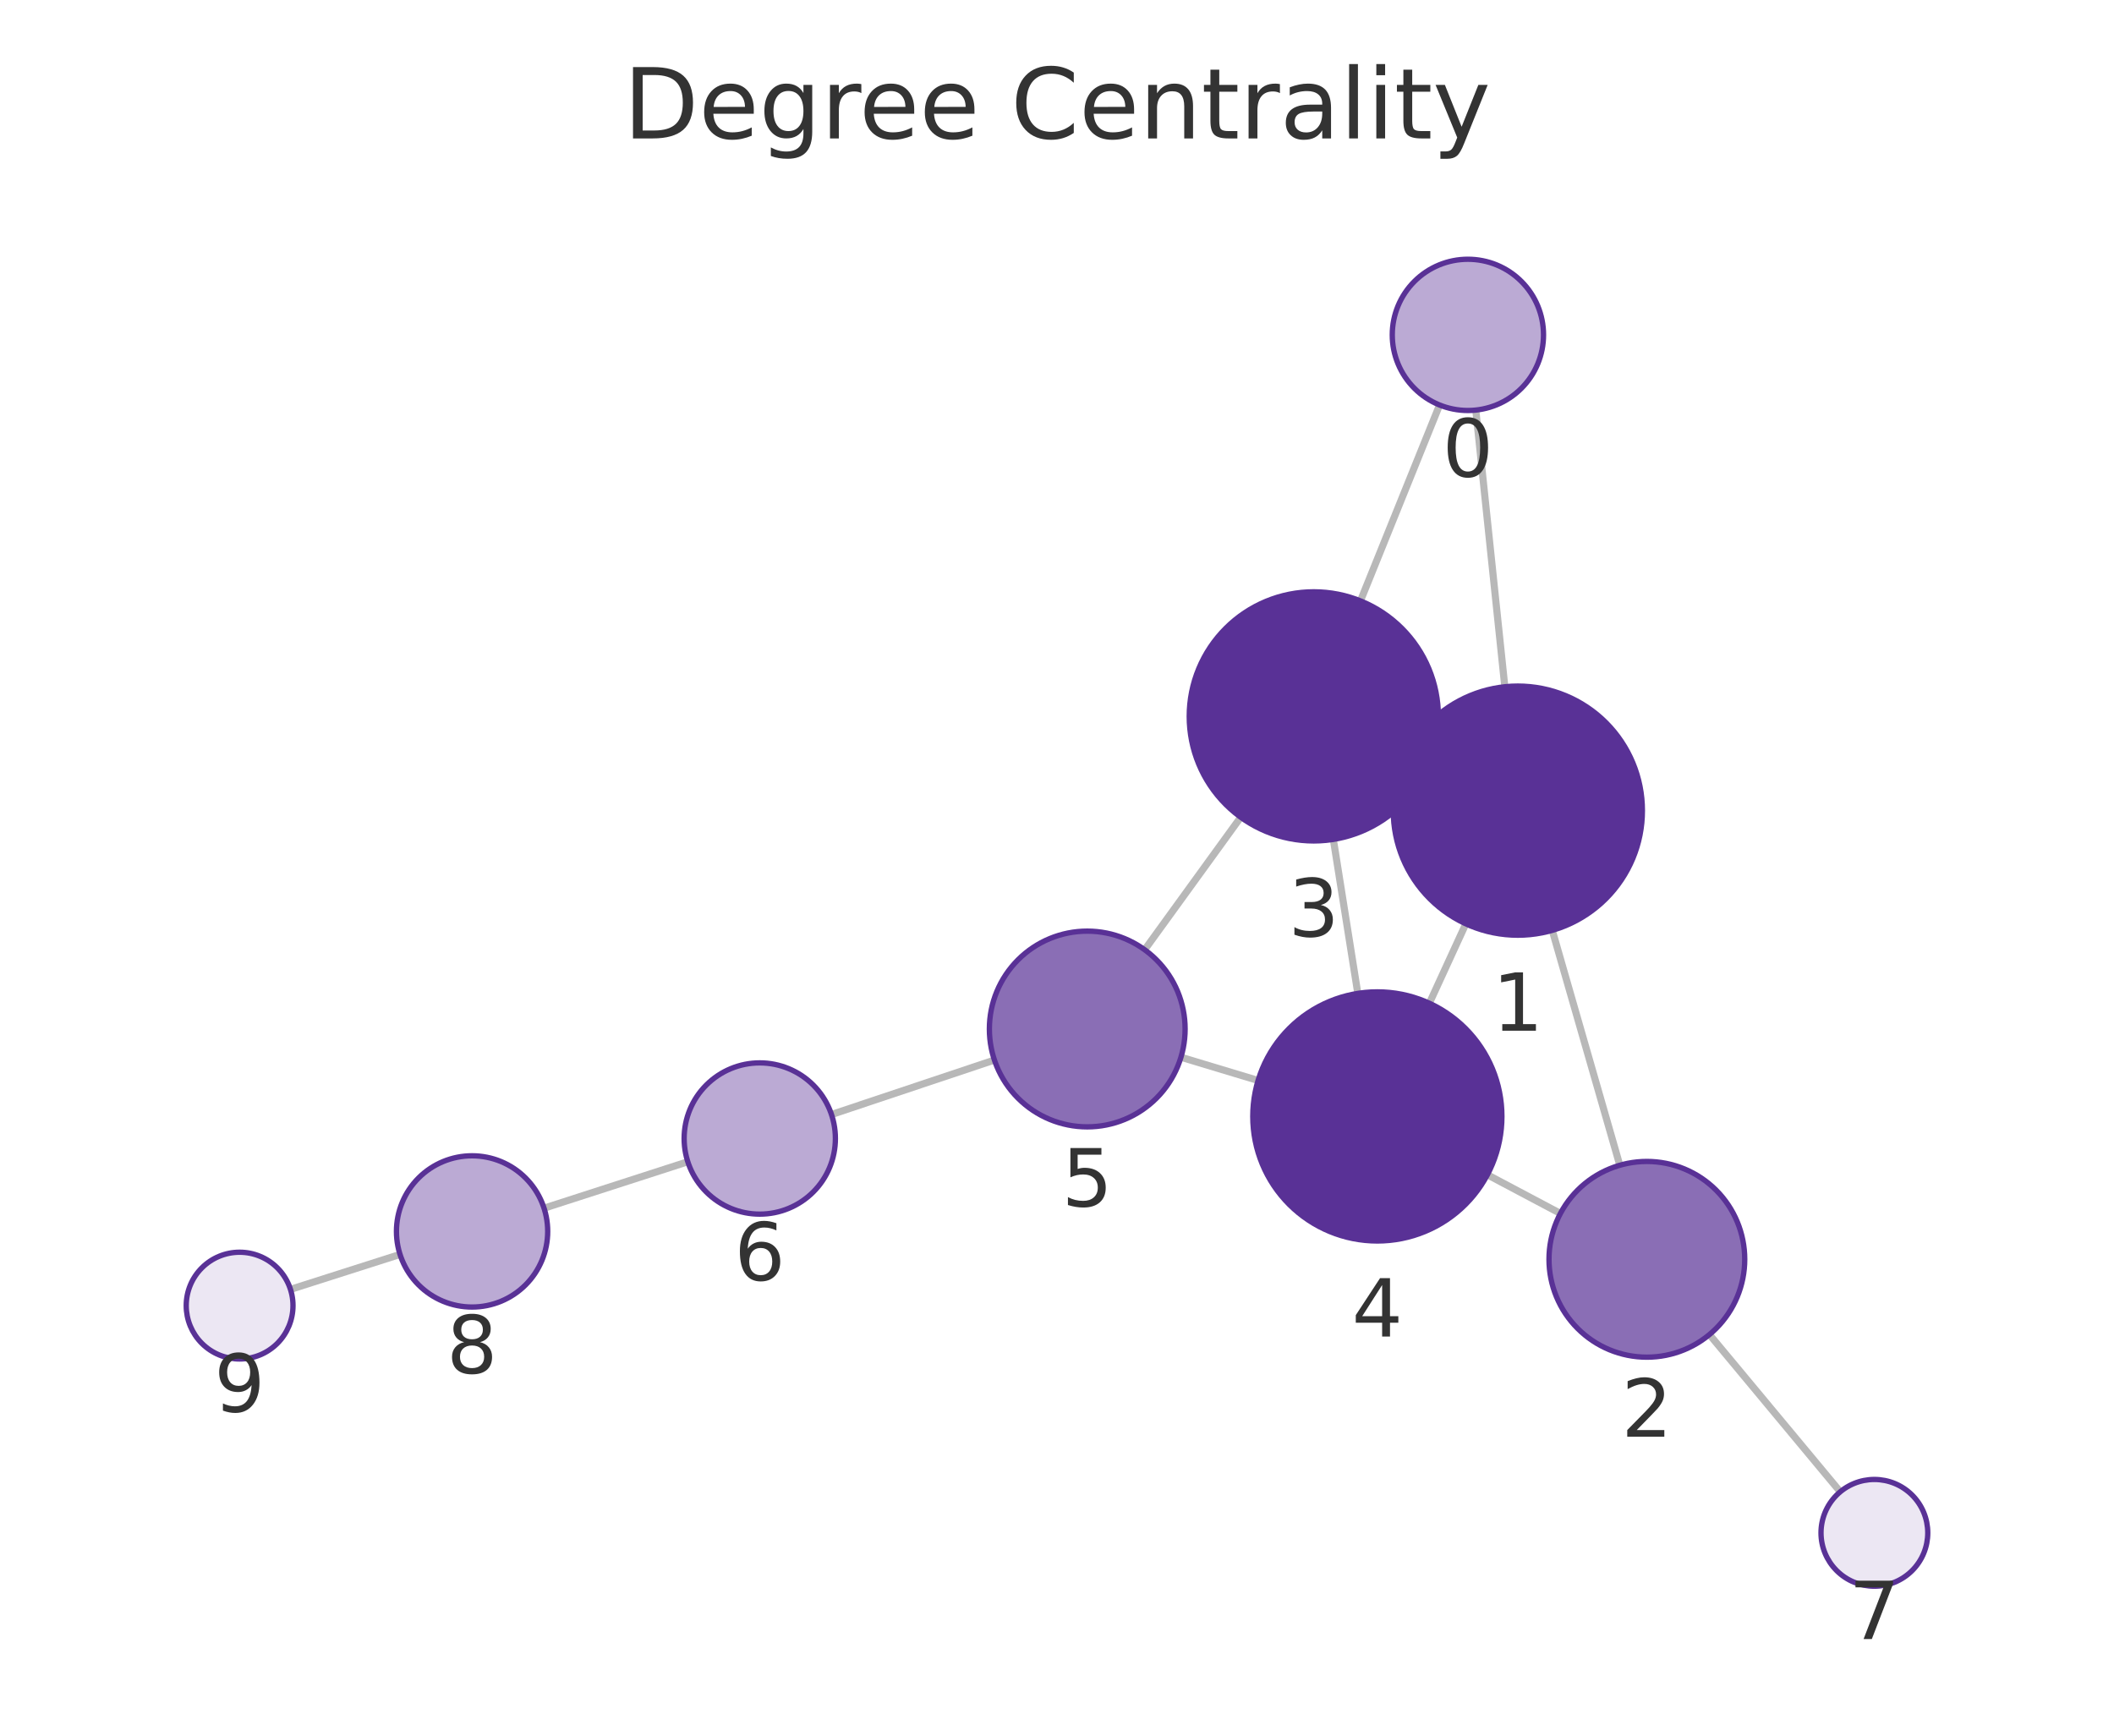
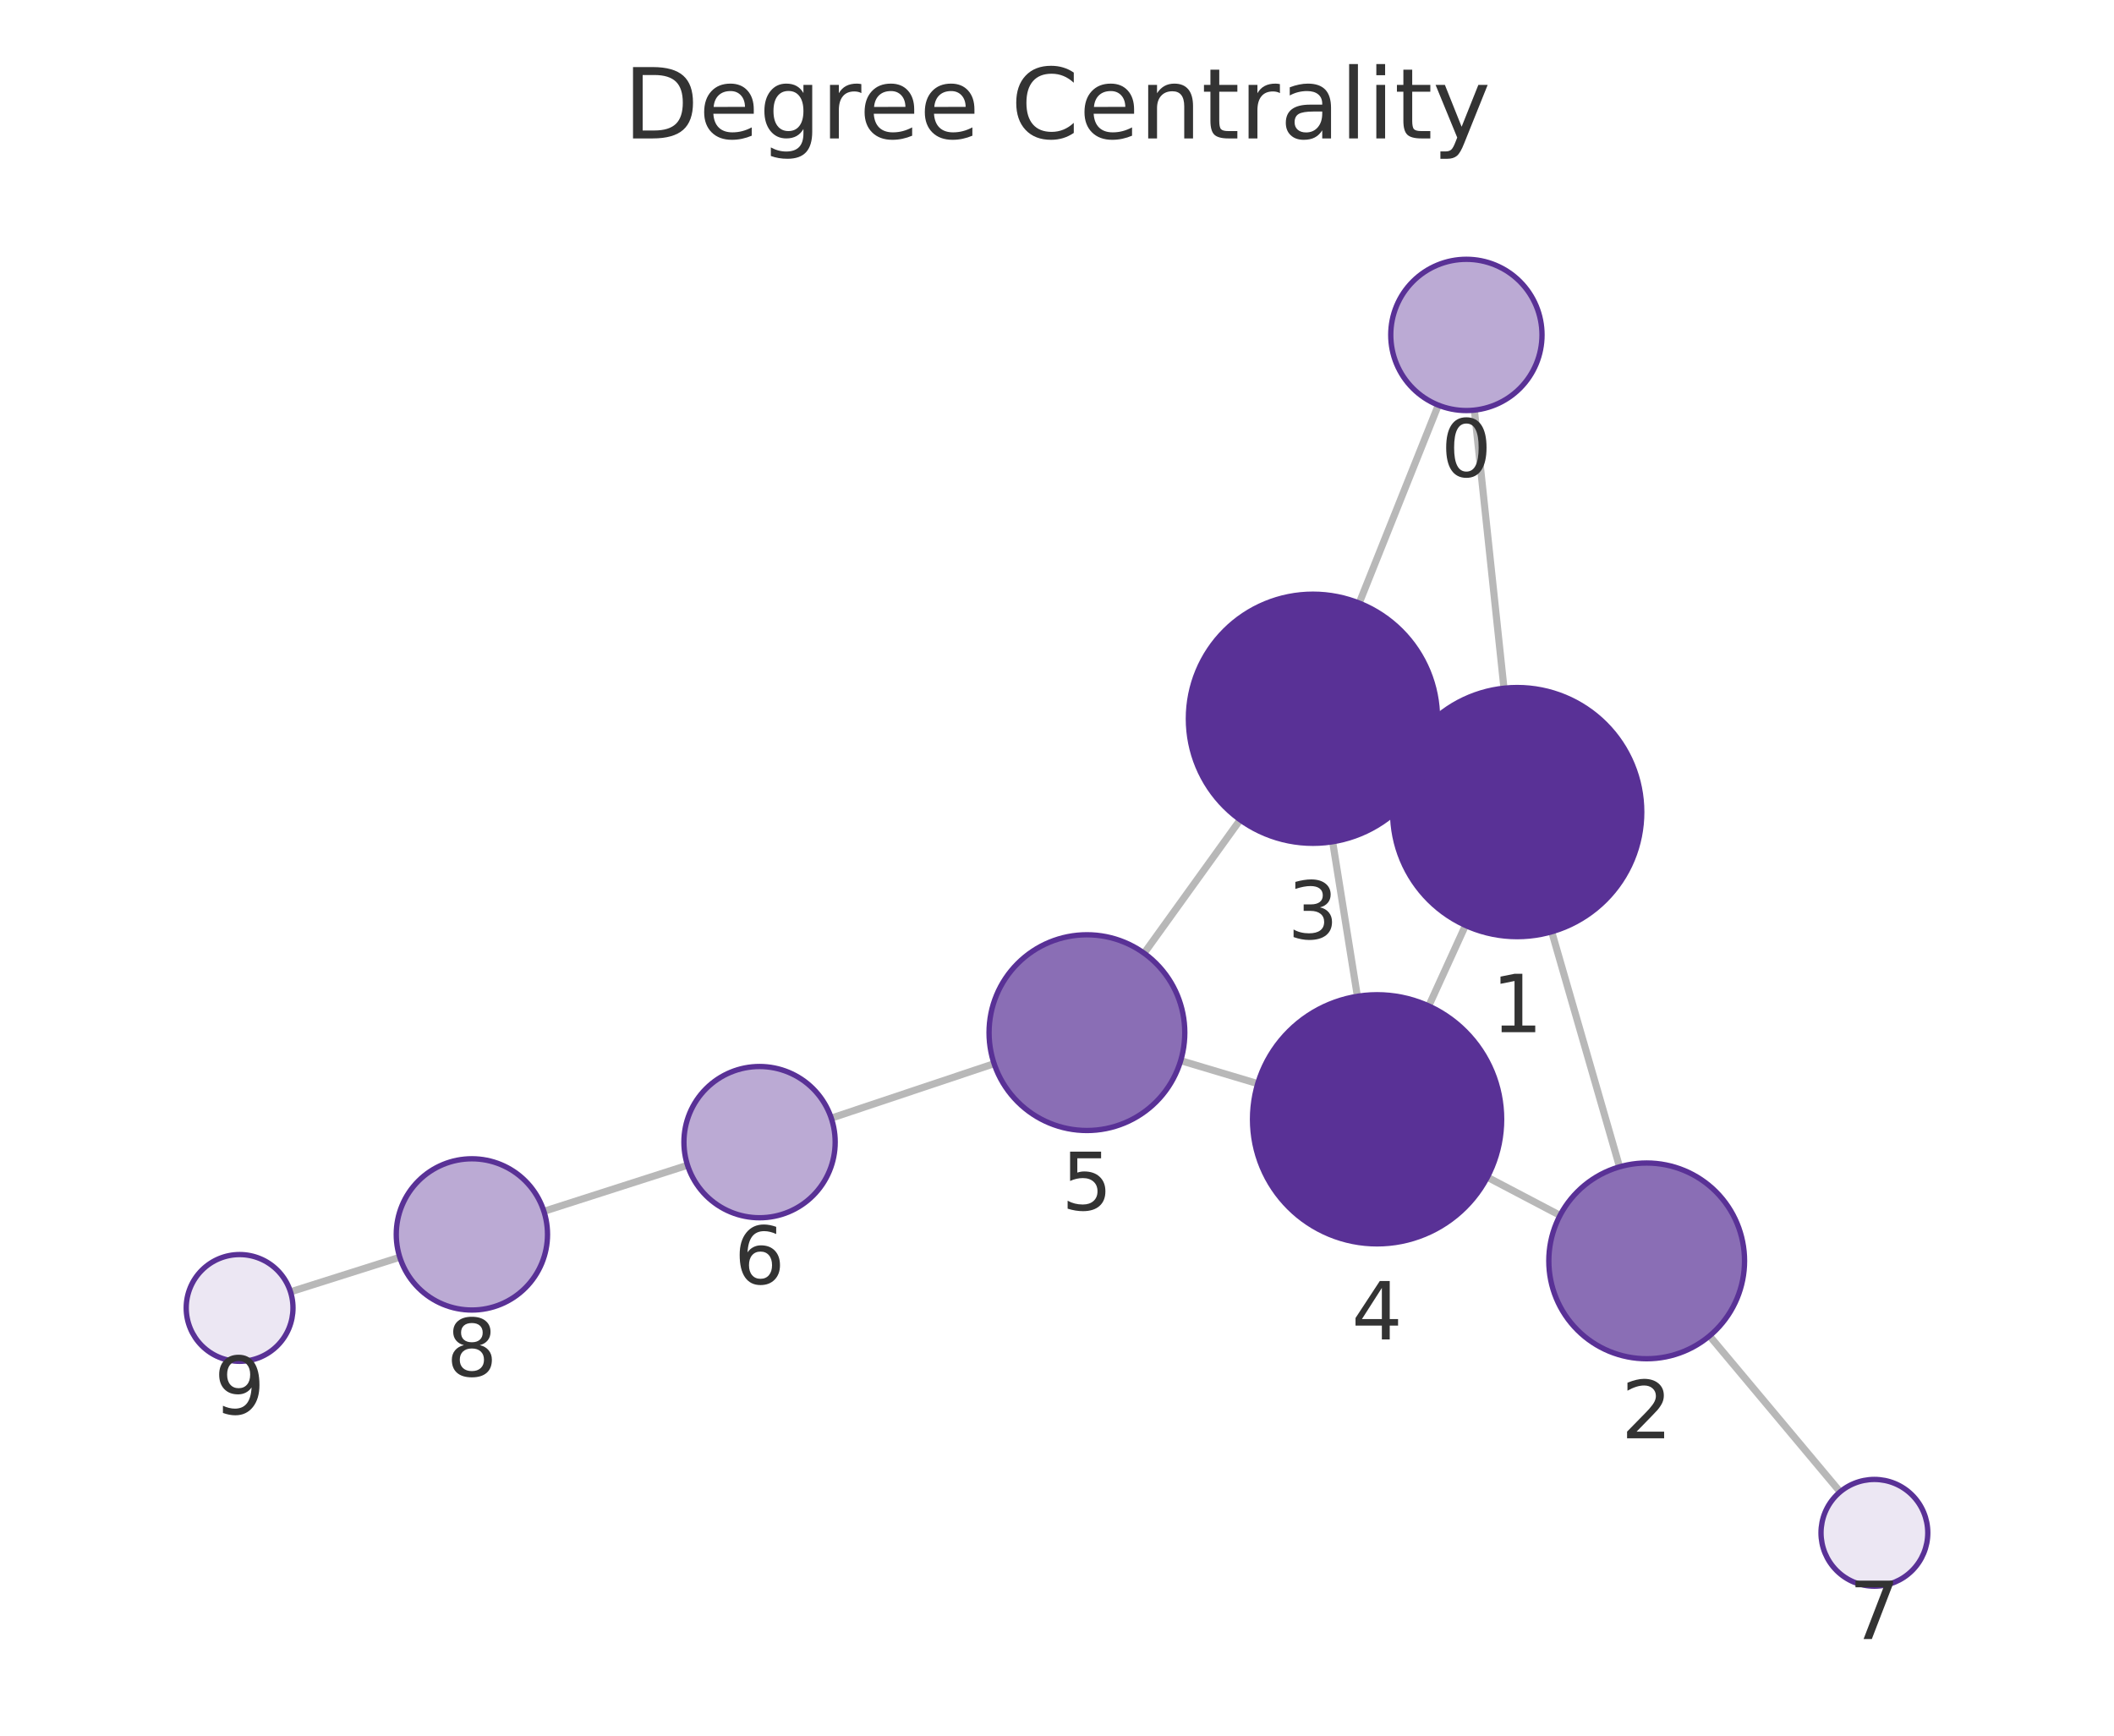
<svg xmlns="http://www.w3.org/2000/svg" xmlns:xlink="http://www.w3.org/1999/xlink" width="237.6pt" height="195.078pt" viewBox="0 0 237.6 195.078" version="1.1">
  <defs>
    <style type="text/css">*{stroke-linejoin: round; stroke-linecap: butt}</style>
  </defs>
  <g id="figure_1">
    <g id="patch_1">
      <path d="M 0 195.078  L 237.6 195.078  L 237.6 0  L 0 0  L 0 195.078  z " style="fill: none" />
    </g>
    <g id="axes_1">
      <g id="patch_2">
        <path d="M 7.2 187.878  L 230.4 187.878  L 230.4 21.558  L 7.2 21.558  L 7.2 187.878  z " style="fill: none" />
      </g>
      <g id="EdgeCollection_1">
-         <path d="M 165.87 46.091  L 169.133 77.188  " clip-path="url(#p4b46d73950)" style="fill: #b8b8b8; stroke: #b8b8b8; stroke-width: 0.8" />
-         <path d="M 161.799 45.519  L 152.906 67.536  " clip-path="url(#p4b46d73950)" style="fill: #b8b8b8; stroke: #b8b8b8; stroke-width: 0.8" />
-         <path d="M 174.464 104.567  L 182.057 130.969  " clip-path="url(#p4b46d73950)" style="fill: #b8b8b8; stroke: #b8b8b8; stroke-width: 0.8" />
-         <path d="M 157.885 85.24  L 160.372 86.389  " clip-path="url(#p4b46d73950)" style="fill: #b8b8b8; stroke: #b8b8b8; stroke-width: 0.8" />
-         <path d="M 164.75 103.834  L 160.65 112.758  " clip-path="url(#p4b46d73950)" style="fill: #b8b8b8; stroke: #b8b8b8; stroke-width: 0.8" />
-         <path d="M 175.379 136.387  L 167.174 132.038  " clip-path="url(#p4b46d73950)" style="fill: #b8b8b8; stroke: #b8b8b8; stroke-width: 0.8" />
-         <path d="M 192.131 149.997  L 206.832 167.67  " clip-path="url(#p4b46d73950)" style="fill: #b8b8b8; stroke: #b8b8b8; stroke-width: 0.8" />
-         <path d="M 149.859 94.344  L 152.609 111.653  " clip-path="url(#p4b46d73950)" style="fill: #b8b8b8; stroke: #b8b8b8; stroke-width: 0.8" />
-         <path d="M 139.447 91.853  L 128.654 106.747  " clip-path="url(#p4b46d73950)" style="fill: #b8b8b8; stroke: #b8b8b8; stroke-width: 0.8" />
-         <path d="M 141.401 121.44  L 132.731 118.828  " clip-path="url(#p4b46d73950)" style="fill: #b8b8b8; stroke: #b8b8b8; stroke-width: 0.8" />
-         <path d="M 111.766 119.143  L 93.454 125.266  " clip-path="url(#p4b46d73950)" style="fill: #b8b8b8; stroke: #b8b8b8; stroke-width: 0.8" />
-         <path d="M 77.305 130.574  L 61.146 135.793  " clip-path="url(#p4b46d73950)" style="fill: #b8b8b8; stroke: #b8b8b8; stroke-width: 0.8" />
-         <path d="M 44.96 140.99  L 32.646 144.92  " clip-path="url(#p4b46d73950)" style="fill: #b8b8b8; stroke: #b8b8b8; stroke-width: 0.8" />
+         <path d="M 165.711 46.095  L 169.038 77.353  " clip-path="url(#p2f249afa16)" style="fill: #b8b8b8; stroke: #b8b8b8; stroke-width: 0.8" />
+         <path d="M 161.657 45.536  L 152.764 67.783  " clip-path="url(#p2f249afa16)" style="fill: #b8b8b8; stroke: #b8b8b8; stroke-width: 0.8" />
+         <path d="M 174.402 104.725  L 182.027 131.147  " clip-path="url(#p2f249afa16)" style="fill: #b8b8b8; stroke: #b8b8b8; stroke-width: 0.8" />
+         <path d="M 157.787 85.454  L 160.3 86.603  " clip-path="url(#p2f249afa16)" style="fill: #b8b8b8; stroke: #b8b8b8; stroke-width: 0.8" />
+         <path d="M 164.711 104.013  L 160.583 113.065  " clip-path="url(#p2f249afa16)" style="fill: #b8b8b8; stroke: #b8b8b8; stroke-width: 0.8" />
+         <path d="M 175.338 136.602  L 167.17 132.312  " clip-path="url(#p2f249afa16)" style="fill: #b8b8b8; stroke: #b8b8b8; stroke-width: 0.8" />
+         <path d="M 192.139 150.15  L 206.818 167.679  " clip-path="url(#p2f249afa16)" style="fill: #b8b8b8; stroke: #b8b8b8; stroke-width: 0.8" />
+         <path d="M 149.78 94.607  L 152.562 111.979  " clip-path="url(#p2f249afa16)" style="fill: #b8b8b8; stroke: #b8b8b8; stroke-width: 0.8" />
+         <path d="M 139.386 92.144  L 128.591 107.136  " clip-path="url(#p2f249afa16)" style="fill: #b8b8b8; stroke: #b8b8b8; stroke-width: 0.8" />
+         <path d="M 141.36 121.797  L 132.703 119.211  " clip-path="url(#p2f249afa16)" style="fill: #b8b8b8; stroke: #b8b8b8; stroke-width: 0.8" />
+         <path d="M 111.731 119.552  L 93.43 125.673  " clip-path="url(#p2f249afa16)" style="fill: #b8b8b8; stroke: #b8b8b8; stroke-width: 0.8" />
+         <path d="M 77.275 130.965  L 61.131 136.145  " clip-path="url(#p2f249afa16)" style="fill: #b8b8b8; stroke: #b8b8b8; stroke-width: 0.8" />
+         <path d="M 44.933 141.306  L 32.651 145.195  " clip-path="url(#p2f249afa16)" style="fill: #b8b8b8; stroke: #b8b8b8; stroke-width: 0.8" />
      </g>
      <g id="VertexCollection_1">
-         <path d="M 164.982 46.138  C 167.237 46.138 169.399 45.242 170.993 43.648  C 172.587 42.054 173.482 39.892 173.482 37.638  C 173.482 35.384 172.587 33.221 170.993 31.627  C 169.399 30.033 167.237 29.138 164.982 29.138  C 162.728 29.138 160.566 30.033 158.972 31.627  C 157.378 33.221 156.482 35.384 156.482 37.638  C 156.482 39.892 157.378 42.054 158.972 43.648  C 160.566 45.242 162.728 46.138 164.982 46.138  z " clip-path="url(#p4b46d73950)" style="fill: #bbaad4; stroke: #593196; stroke-width: 0.6" />
-         <path d="M 170.594 105.112  C 174.307 105.112 177.869 103.637 180.494 101.011  C 183.119 98.386 184.594 94.825 184.594 91.112  C 184.594 87.399 183.119 83.838 180.494 81.212  C 177.869 78.587 174.307 77.112 170.594 77.112  C 166.882 77.112 163.32 78.587 160.695 81.212  C 158.07 83.838 156.594 87.399 156.594 91.112  C 156.594 94.825 158.07 98.386 160.695 101.011  C 163.32 103.637 166.882 105.112 170.594 105.112  z " clip-path="url(#p4b46d73950)" style="fill: #593196; stroke: #593196; stroke-width: 0.6" />
-         <path d="M 185.097 152.54  C 188.014 152.54 190.812 151.381 192.875 149.318  C 194.938 147.255 196.097 144.457 196.097 141.54  C 196.097 138.623 194.938 135.825 192.875 133.762  C 190.812 131.699 188.014 130.54 185.097 130.54  C 182.18 130.54 179.382 131.699 177.319 133.762  C 175.256 135.825 174.097 138.623 174.097 141.54  C 174.097 144.457 175.256 147.255 177.319 149.318  C 179.382 151.381 182.18 152.54 185.097 152.54  z " clip-path="url(#p4b46d73950)" style="fill: #8a6eb5; stroke: #593196; stroke-width: 0.6" />
-         <path d="M 147.663 94.517  C 151.376 94.517 154.937 93.042 157.562 90.416  C 160.188 87.791 161.663 84.23 161.663 80.517  C 161.663 76.804 160.188 73.243 157.562 70.617  C 154.937 67.992 151.376 66.517 147.663 66.517  C 143.95 66.517 140.389 67.992 137.763 70.617  C 135.138 73.243 133.663 76.804 133.663 80.517  C 133.663 84.23 135.138 87.791 137.763 90.416  C 140.389 93.042 143.95 94.517 147.663 94.517  z " clip-path="url(#p4b46d73950)" style="fill: #593196; stroke: #593196; stroke-width: 0.6" />
-         <path d="M 154.805 139.48  C 158.518 139.48 162.079 138.004 164.705 135.379  C 167.33 132.754 168.805 129.192 168.805 125.48  C 168.805 121.767 167.33 118.206 164.705 115.58  C 162.079 112.955 158.518 111.48 154.805 111.48  C 151.092 111.48 147.531 112.955 144.906 115.58  C 142.28 118.206 140.805 121.767 140.805 125.48  C 140.805 129.192 142.28 132.754 144.906 135.379  C 147.531 138.004 151.092 139.48 154.805 139.48  z " clip-path="url(#p4b46d73950)" style="fill: #593196; stroke: #593196; stroke-width: 0.6" />
-         <path d="M 122.199 126.654  C 125.116 126.654 127.914 125.495 129.977 123.432  C 132.04 121.37 133.199 118.571 133.199 115.654  C 133.199 112.737 132.04 109.939 129.977 107.876  C 127.914 105.813 125.116 104.654 122.199 104.654  C 119.281 104.654 116.483 105.813 114.42 107.876  C 112.358 109.939 111.199 112.737 111.199 115.654  C 111.199 118.571 112.358 121.37 114.42 123.432  C 116.483 125.495 119.281 126.654 122.199 126.654  z " clip-path="url(#p4b46d73950)" style="fill: #8a6eb5; stroke: #593196; stroke-width: 0.6" />
-         <path d="M 85.393 136.462  C 87.647 136.462 89.81 135.566 91.404 133.972  C 92.998 132.378 93.893 130.216 93.893 127.962  C 93.893 125.708 92.998 123.545 91.404 121.952  C 89.81 120.358 87.647 119.462 85.393 119.462  C 83.139 119.462 80.977 120.358 79.383 121.952  C 77.789 123.545 76.893 125.708 76.893 127.962  C 76.893 130.216 77.789 132.378 79.383 133.972  C 80.977 135.566 83.139 136.462 85.393 136.462  z " clip-path="url(#p4b46d73950)" style="fill: #bbaad4; stroke: #593196; stroke-width: 0.6" />
-         <path d="M 210.669 178.283  C 212.261 178.283 213.787 177.651 214.912 176.526  C 216.037 175.401 216.669 173.874 216.669 172.283  C 216.669 170.692 216.037 169.166 214.912 168.04  C 213.787 166.915 212.261 166.283 210.669 166.283  C 209.078 166.283 207.552 166.915 206.427 168.04  C 205.302 169.166 204.669 170.692 204.669 172.283  C 204.669 173.874 205.302 175.401 206.427 176.526  C 207.552 177.651 209.078 178.283 210.669 178.283  z " clip-path="url(#p4b46d73950)" style="fill: #ece7f3; stroke: #593196; stroke-width: 0.6" />
-         <path d="M 53.058 146.905  C 55.312 146.905 57.474 146.01 59.068 144.416  C 60.662 142.822 61.558 140.66 61.558 138.405  C 61.558 136.151 60.662 133.989 59.068 132.395  C 57.474 130.801 55.312 129.905 53.058 129.905  C 50.803 129.905 48.641 130.801 47.047 132.395  C 45.453 133.989 44.558 136.151 44.558 138.405  C 44.558 140.66 45.453 142.822 47.047 144.416  C 48.641 146.01 50.803 146.905 53.058 146.905  z " clip-path="url(#p4b46d73950)" style="fill: #bbaad4; stroke: #593196; stroke-width: 0.6" />
-         <path d="M 26.931 152.744  C 28.522 152.744 30.048 152.112 31.173 150.987  C 32.298 149.862 32.931 148.336 32.931 146.744  C 32.931 145.153 32.298 143.627 31.173 142.502  C 30.048 141.377 28.522 140.744 26.931 140.744  C 25.339 140.744 23.813 141.377 22.688 142.502  C 21.563 143.627 20.931 145.153 20.931 146.744  C 20.931 148.336 21.563 149.862 22.688 150.987  C 23.813 152.112 25.339 152.744 26.931 152.744  z " clip-path="url(#p4b46d73950)" style="fill: #ece7f3; stroke: #593196; stroke-width: 0.6" />
+         <path d="M 164.812 46.143  C 167.066 46.143 169.228 45.247 170.822 43.653  C 172.416 42.059 173.312 39.897 173.312 37.643  C 173.312 35.389 172.416 33.226 170.822 31.632  C 169.228 30.039 167.066 29.143 164.812 29.143  C 162.557 29.143 160.395 30.039 158.801 31.632  C 157.207 33.226 156.312 35.389 156.312 37.643  C 156.312 39.897 157.207 42.059 158.801 43.653  C 160.395 45.247 162.557 46.143 164.812 46.143  z " clip-path="url(#p2f249afa16)" style="fill: #bbaad4; stroke: #593196; stroke-width: 0.6" />
+         <path d="M 170.52 105.274  C 174.233 105.274 177.794 103.799 180.419 101.174  C 183.045 98.549 184.52 94.987 184.52 91.274  C 184.52 87.562 183.045 84 180.419 81.375  C 177.794 78.75 174.233 77.274 170.52 77.274  C 166.807 77.274 163.246 78.75 160.62 81.375  C 157.995 84 156.52 87.562 156.52 91.274  C 156.52 94.987 157.995 98.549 160.62 101.174  C 163.246 103.799 166.807 105.274 170.52 105.274  z " clip-path="url(#p2f249afa16)" style="fill: #593196; stroke: #593196; stroke-width: 0.6" />
+         <path d="M 185.076 152.716  C 187.994 152.716 190.792 151.557 192.855 149.494  C 194.917 147.431 196.076 144.633 196.076 141.716  C 196.076 138.799 194.917 136.001 192.855 133.938  C 190.792 131.875 187.994 130.716 185.076 130.716  C 182.159 130.716 179.361 131.875 177.298 133.938  C 175.235 136.001 174.076 138.799 174.076 141.716  C 174.076 144.633 175.235 147.431 177.298 149.494  C 179.361 151.557 182.159 152.716 185.076 152.716  z " clip-path="url(#p2f249afa16)" style="fill: #8a6eb5; stroke: #593196; stroke-width: 0.6" />
+         <path d="M 147.567 94.783  C 151.28 94.783 154.841 93.308 157.467 90.682  C 160.092 88.057 161.567 84.496 161.567 80.783  C 161.567 77.07 160.092 73.509 157.467 70.883  C 154.841 68.258 151.28 66.783 147.567 66.783  C 143.854 66.783 140.293 68.258 137.668 70.883  C 135.042 73.509 133.567 77.07 133.567 80.783  C 133.567 84.496 135.042 88.057 137.668 90.682  C 140.293 93.308 143.854 94.783 147.567 94.783  z " clip-path="url(#p2f249afa16)" style="fill: #593196; stroke: #593196; stroke-width: 0.6" />
+         <path d="M 154.775 139.803  C 158.488 139.803 162.049 138.328 164.674 135.702  C 167.3 133.077 168.775 129.516 168.775 125.803  C 168.775 122.09 167.3 118.529 164.674 115.903  C 162.049 113.278 158.488 111.803 154.775 111.803  C 151.062 111.803 147.501 113.278 144.875 115.903  C 142.25 118.529 140.775 122.09 140.775 125.803  C 140.775 129.516 142.25 133.077 144.875 135.702  C 147.501 138.328 151.062 139.803 154.775 139.803  z " clip-path="url(#p2f249afa16)" style="fill: #593196; stroke: #593196; stroke-width: 0.6" />
+         <path d="M 122.163 127.063  C 125.08 127.063 127.878 125.904 129.941 123.841  C 132.004 121.778 133.163 118.98 133.163 116.063  C 133.163 113.146 132.004 110.348 129.941 108.285  C 127.878 106.222 125.08 105.063 122.163 105.063  C 119.246 105.063 116.448 106.222 114.385 108.285  C 112.322 110.348 111.163 113.146 111.163 116.063  C 111.163 118.98 112.322 121.778 114.385 123.841  C 116.448 125.904 119.246 127.063 122.163 127.063  z " clip-path="url(#p2f249afa16)" style="fill: #8a6eb5; stroke: #593196; stroke-width: 0.6" />
+         <path d="M 85.369 136.869  C 87.623 136.869 89.786 135.973 91.38 134.379  C 92.973 132.785 93.869 130.623 93.869 128.369  C 93.869 126.115 92.973 123.953 91.38 122.359  C 89.786 120.765 87.623 119.869 85.369 119.869  C 83.115 119.869 80.953 120.765 79.359 122.359  C 77.765 123.953 76.869 126.115 76.869 128.369  C 76.869 130.623 77.765 132.785 79.359 134.379  C 80.953 135.973 83.115 136.869 85.369 136.869  z " clip-path="url(#p2f249afa16)" style="fill: #bbaad4; stroke: #593196; stroke-width: 0.6" />
+         <path d="M 210.67 178.28  C 212.261 178.28 213.787 177.647 214.912 176.522  C 216.037 175.397 216.67 173.871 216.67 172.28  C 216.67 170.688 216.037 169.162 214.912 168.037  C 213.787 166.912 212.261 166.28 210.67 166.28  C 209.078 166.28 207.552 166.912 206.427 168.037  C 205.302 169.162 204.67 170.688 204.67 172.28  C 204.67 173.871 205.302 175.397 206.427 176.522  C 207.552 177.647 209.078 178.28 210.67 178.28  z " clip-path="url(#p2f249afa16)" style="fill: #ece7f3; stroke: #593196; stroke-width: 0.6" />
+         <path d="M 53.037 147.241  C 55.291 147.241 57.453 146.345 59.047 144.751  C 60.641 143.157 61.537 140.995 61.537 138.741  C 61.537 136.487 60.641 134.325 59.047 132.731  C 57.453 131.137 55.291 130.241 53.037 130.241  C 50.783 130.241 48.621 131.137 47.027 132.731  C 45.433 134.325 44.537 136.487 44.537 138.741  C 44.537 140.995 45.433 143.157 47.027 144.751  C 48.621 146.345 50.783 147.241 53.037 147.241  z " clip-path="url(#p2f249afa16)" style="fill: #bbaad4; stroke: #593196; stroke-width: 0.6" />
+         <path d="M 26.93 153.005  C 28.522 153.005 30.048 152.373 31.173 151.248  C 32.298 150.123 32.93 148.597 32.93 147.005  C 32.93 145.414 32.298 143.888 31.173 142.763  C 30.048 141.638 28.522 141.005 26.93 141.005  C 25.339 141.005 23.813 141.638 22.688 142.763  C 21.563 143.888 20.93 145.414 20.93 147.005  C 20.93 148.597 21.563 150.123 22.688 151.248  C 23.813 152.373 25.339 153.005 26.93 153.005  z " clip-path="url(#p2f249afa16)" style="fill: #ece7f3; stroke: #593196; stroke-width: 0.6" />
      </g>
      <g id="text_1">
-         <g clip-path="url(#p4b46d73950)">
-           <g style="fill: #333333" transform="translate(162.1193 53.5757) scale(0.09 -0.09)">
+         <g clip-path="url(#p2f249afa16)">
+           <g style="fill: #333333" transform="translate(161.9485 53.58079) scale(0.09 -0.09)">
            <defs>
              <path id="DejaVuSans-13" d="M 2034 4250  Q 1547 4250 1301 3770  Q 1056 3291 1056 2328  Q 1056 1369 1301 889  Q 1547 409 2034 409  Q 2525 409 2770 889  Q 3016 1369 3016 2328  Q 3016 3291 2770 3770  Q 2525 4250 2034 4250  z M 2034 4750  Q 2819 4750 3233 4129  Q 3647 3509 3647 2328  Q 3647 1150 3233 529  Q 2819 -91 2034 -91  Q 1250 -91 836 529  Q 422 1150 422 2328  Q 422 3509 836 4129  Q 1250 4750 2034 4750  z " transform="scale(0.015625)" />
            </defs>
            <use xlink:href="#DejaVuSans-13" />
          </g>
        </g>
      </g>
      <g id="text_2">
-         <g clip-path="url(#p4b46d73950)">
-           <g style="fill: #333333" transform="translate(167.7313 115.8499) scale(0.09 -0.09)">
+         <g clip-path="url(#p2f249afa16)">
+           <g style="fill: #333333" transform="translate(167.6568 116.0123) scale(0.09 -0.09)">
            <defs>
              <path id="DejaVuSans-14" d="M 794 531  L 1825 531  L 1825 4091  L 703 3866  L 703 4441  L 1819 4666  L 2450 4666  L 2450 531  L 3481 531  L 3481 0  L 794 0  L 794 531  z " transform="scale(0.015625)" />
            </defs>
            <use xlink:href="#DejaVuSans-14" />
          </g>
        </g>
      </g>
      <g id="text_3">
-         <g clip-path="url(#p4b46d73950)">
-           <g style="fill: #333333" transform="translate(182.2339 161.4779) scale(0.09 -0.09)">
+         <g clip-path="url(#p2f249afa16)">
+           <g style="fill: #333333" transform="translate(182.2133 161.6538) scale(0.09 -0.09)">
            <defs>
              <path id="DejaVuSans-15" d="M 1228 531  L 3431 531  L 3431 0  L 469 0  L 469 531  Q 828 903 1448 1529  Q 2069 2156 2228 2338  Q 2531 2678 2651 2914  Q 2772 3150 2772 3378  Q 2772 3750 2511 3984  Q 2250 4219 1831 4219  Q 1534 4219 1204 4116  Q 875 4013 500 3803  L 500 4441  Q 881 4594 1212 4672  Q 1544 4750 1819 4750  Q 2544 4750 2975 4387  Q 3406 4025 3406 3419  Q 3406 3131 3298 2873  Q 3191 2616 2906 2266  Q 2828 2175 2409 1742  Q 1991 1309 1228 531  z " transform="scale(0.015625)" />
            </defs>
            <use xlink:href="#DejaVuSans-15" />
          </g>
        </g>
      </g>
      <g id="text_4">
-         <g clip-path="url(#p4b46d73950)">
-           <g style="fill: #333333" transform="translate(144.7997 105.2549) scale(0.09 -0.09)">
+         <g clip-path="url(#p2f249afa16)">
+           <g style="fill: #333333" transform="translate(144.7039 105.5208) scale(0.09 -0.09)">
            <defs>
              <path id="DejaVuSans-16" d="M 2597 2516  Q 3050 2419 3304 2112  Q 3559 1806 3559 1356  Q 3559 666 3084 287  Q 2609 -91 1734 -91  Q 1441 -91 1130 -33  Q 819 25 488 141  L 488 750  Q 750 597 1062 519  Q 1375 441 1716 441  Q 2309 441 2620 675  Q 2931 909 2931 1356  Q 2931 1769 2642 2001  Q 2353 2234 1838 2234  L 1294 2234  L 1294 2753  L 1863 2753  Q 2328 2753 2575 2939  Q 2822 3125 2822 3475  Q 2822 3834 2567 4026  Q 2313 4219 1838 4219  Q 1578 4219 1281 4162  Q 984 4106 628 3988  L 628 4550  Q 988 4650 1302 4700  Q 1616 4750 1894 4750  Q 2613 4750 3031 4423  Q 3450 4097 3450 3541  Q 3450 3153 3228 2886  Q 3006 2619 2597 2516  z " transform="scale(0.015625)" />
            </defs>
            <use xlink:href="#DejaVuSans-16" />
          </g>
        </g>
      </g>
      <g id="text_5">
-         <g clip-path="url(#p4b46d73950)">
-           <g style="fill: #333333" transform="translate(151.9421 150.2175) scale(0.09 -0.09)">
+         <g clip-path="url(#p2f249afa16)">
+           <g style="fill: #333333" transform="translate(151.9116 150.5408) scale(0.09 -0.09)">
            <defs>
              <path id="DejaVuSans-17" d="M 2419 4116  L 825 1625  L 2419 1625  L 2419 4116  z M 2253 4666  L 3047 4666  L 3047 1625  L 3713 1625  L 3713 1100  L 3047 1100  L 3047 0  L 2419 0  L 2419 1100  L 313 1100  L 313 1709  L 2253 4666  z " transform="scale(0.015625)" />
            </defs>
            <use xlink:href="#DejaVuSans-17" />
          </g>
        </g>
      </g>
      <g id="text_6">
-         <g clip-path="url(#p4b46d73950)">
-           <g style="fill: #333333" transform="translate(119.3355 135.592) scale(0.09 -0.09)">
+         <g clip-path="url(#p2f249afa16)">
+           <g style="fill: #333333" transform="translate(119.2999 136.001) scale(0.09 -0.09)">
            <defs>
              <path id="DejaVuSans-18" d="M 691 4666  L 3169 4666  L 3169 4134  L 1269 4134  L 1269 2991  Q 1406 3038 1543 3061  Q 1681 3084 1819 3084  Q 2600 3084 3056 2656  Q 3513 2228 3513 1497  Q 3513 744 3044 326  Q 2575 -91 1722 -91  Q 1428 -91 1123 -41  Q 819 9 494 109  L 494 744  Q 775 591 1075 516  Q 1375 441 1709 441  Q 2250 441 2565 725  Q 2881 1009 2881 1497  Q 2881 1984 2565 2268  Q 2250 2553 1709 2553  Q 1456 2553 1204 2497  Q 953 2441 691 2322  L 691 4666  z " transform="scale(0.015625)" />
            </defs>
            <use xlink:href="#DejaVuSans-18" />
          </g>
        </g>
      </g>
      <g id="text_7">
-         <g clip-path="url(#p4b46d73950)">
-           <g style="fill: #333333" transform="translate(82.53015 143.8998) scale(0.09 -0.09)">
+         <g clip-path="url(#p2f249afa16)">
+           <g style="fill: #333333" transform="translate(82.50599 144.307) scale(0.09 -0.09)">
            <defs>
              <path id="DejaVuSans-19" d="M 2113 2584  Q 1688 2584 1439 2293  Q 1191 2003 1191 1497  Q 1191 994 1439 701  Q 1688 409 2113 409  Q 2538 409 2786 701  Q 3034 994 3034 1497  Q 3034 2003 2786 2293  Q 2538 2584 2113 2584  z M 3366 4563  L 3366 3988  Q 3128 4100 2886 4159  Q 2644 4219 2406 4219  Q 1781 4219 1451 3797  Q 1122 3375 1075 2522  Q 1259 2794 1537 2939  Q 1816 3084 2150 3084  Q 2853 3084 3261 2657  Q 3669 2231 3669 1497  Q 3669 778 3244 343  Q 2819 -91 2113 -91  Q 1303 -91 875 529  Q 447 1150 447 2328  Q 447 3434 972 4092  Q 1497 4750 2381 4750  Q 2619 4750 2861 4703  Q 3103 4656 3366 4563  z " transform="scale(0.015625)" />
            </defs>
            <use xlink:href="#DejaVuSans-19" />
          </g>
        </g>
      </g>
      <g id="text_8">
-         <g clip-path="url(#p4b46d73950)">
-           <g style="fill: #333333" transform="translate(207.8063 184.221) scale(0.09 -0.09)">
+         <g clip-path="url(#p2f249afa16)">
+           <g style="fill: #333333" transform="translate(207.8066 184.2174) scale(0.09 -0.09)">
            <defs>
              <path id="DejaVuSans-1a" d="M 525 4666  L 3525 4666  L 3525 4397  L 1831 0  L 1172 0  L 2766 4134  L 525 4134  L 525 4666  z " transform="scale(0.015625)" />
            </defs>
            <use xlink:href="#DejaVuSans-1a" />
          </g>
        </g>
      </g>
      <g id="text_9">
-         <g clip-path="url(#p4b46d73950)">
-           <g style="fill: #333333" transform="translate(50.19442 154.3433) scale(0.09 -0.09)">
+         <g clip-path="url(#p2f249afa16)">
+           <g style="fill: #333333" transform="translate(50.17381 154.6789) scale(0.09 -0.09)">
            <defs>
              <path id="DejaVuSans-1b" d="M 2034 2216  Q 1584 2216 1326 1975  Q 1069 1734 1069 1313  Q 1069 891 1326 650  Q 1584 409 2034 409  Q 2484 409 2743 651  Q 3003 894 3003 1313  Q 3003 1734 2745 1975  Q 2488 2216 2034 2216  z M 1403 2484  Q 997 2584 770 2862  Q 544 3141 544 3541  Q 544 4100 942 4425  Q 1341 4750 2034 4750  Q 2731 4750 3128 4425  Q 3525 4100 3525 3541  Q 3525 3141 3298 2862  Q 3072 2584 2669 2484  Q 3125 2378 3379 2068  Q 3634 1759 3634 1313  Q 3634 634 3220 271  Q 2806 -91 2034 -91  Q 1263 -91 848 271  Q 434 634 434 1313  Q 434 1759 690 2068  Q 947 2378 1403 2484  z M 1172 3481  Q 1172 3119 1398 2916  Q 1625 2713 2034 2713  Q 2441 2713 2670 2916  Q 2900 3119 2900 3481  Q 2900 3844 2670 4047  Q 2441 4250 2034 4250  Q 1625 4250 1398 4047  Q 1172 3844 1172 3481  z " transform="scale(0.015625)" />
            </defs>
            <use xlink:href="#DejaVuSans-1b" />
          </g>
        </g>
      </g>
      <g id="text_10">
-         <g clip-path="url(#p4b46d73950)">
-           <g style="fill: #333333" transform="translate(24.06742 158.6822) scale(0.09 -0.09)">
+         <g clip-path="url(#p2f249afa16)">
+           <g style="fill: #333333" transform="translate(24.06719 158.9434) scale(0.09 -0.09)">
            <defs>
              <path id="DejaVuSans-1c" d="M 703 97  L 703 672  Q 941 559 1184 500  Q 1428 441 1663 441  Q 2288 441 2617 861  Q 2947 1281 2994 2138  Q 2813 1869 2534 1725  Q 2256 1581 1919 1581  Q 1219 1581 811 2004  Q 403 2428 403 3163  Q 403 3881 828 4315  Q 1253 4750 1959 4750  Q 2769 4750 3195 4129  Q 3622 3509 3622 2328  Q 3622 1225 3098 567  Q 2575 -91 1691 -91  Q 1453 -91 1209 -44  Q 966 3 703 97  z M 1959 2075  Q 2384 2075 2632 2365  Q 2881 2656 2881 3163  Q 2881 3666 2632 3958  Q 2384 4250 1959 4250  Q 1534 4250 1286 3958  Q 1038 3666 1038 3163  Q 1038 2656 1286 2365  Q 1534 2075 1959 2075  z " transform="scale(0.015625)" />
            </defs>
            <use xlink:href="#DejaVuSans-1c" />
          </g>
        </g>
      </g>
      <g id="matplotlib.axis_1" />
      <g id="matplotlib.axis_2" />
      <g id="text_11">
        <g style="fill: #333333" transform="translate(70.06742 15.55828) scale(0.11 -0.11)">
          <defs>
            <path id="DejaVuSans-27" d="M 1259 4147  L 1259 519  L 2022 519  Q 2988 519 3436 956  Q 3884 1394 3884 2338  Q 3884 3275 3436 3711  Q 2988 4147 2022 4147  L 1259 4147  z M 628 4666  L 1925 4666  Q 3281 4666 3915 4102  Q 4550 3538 4550 2338  Q 4550 1131 3912 565  Q 3275 0 1925 0  L 628 0  L 628 4666  z " transform="scale(0.015625)" />
            <path id="DejaVuSans-48" d="M 3597 1894  L 3597 1613  L 953 1613  Q 991 1019 1311 708  Q 1631 397 2203 397  Q 2534 397 2845 478  Q 3156 559 3463 722  L 3463 178  Q 3153 47 2828 -22  Q 2503 -91 2169 -91  Q 1331 -91 842 396  Q 353 884 353 1716  Q 353 2575 817 3079  Q 1281 3584 2069 3584  Q 2775 3584 3186 3129  Q 3597 2675 3597 1894  z M 3022 2063  Q 3016 2534 2758 2815  Q 2500 3097 2075 3097  Q 1594 3097 1305 2825  Q 1016 2553 972 2059  L 3022 2063  z " transform="scale(0.015625)" />
            <path id="DejaVuSans-4a" d="M 2906 1791  Q 2906 2416 2648 2759  Q 2391 3103 1925 3103  Q 1463 3103 1205 2759  Q 947 2416 947 1791  Q 947 1169 1205 825  Q 1463 481 1925 481  Q 2391 481 2648 825  Q 2906 1169 2906 1791  z M 3481 434  Q 3481 -459 3084 -895  Q 2688 -1331 1869 -1331  Q 1566 -1331 1297 -1286  Q 1028 -1241 775 -1147  L 775 -588  Q 1028 -725 1275 -790  Q 1522 -856 1778 -856  Q 2344 -856 2625 -561  Q 2906 -266 2906 331  L 2906 616  Q 2728 306 2450 153  Q 2172 0 1784 0  Q 1141 0 747 490  Q 353 981 353 1791  Q 353 2603 747 3093  Q 1141 3584 1784 3584  Q 2172 3584 2450 3431  Q 2728 3278 2906 2969  L 2906 3500  L 3481 3500  L 3481 434  z " transform="scale(0.015625)" />
            <path id="DejaVuSans-55" d="M 2631 2963  Q 2534 3019 2420 3045  Q 2306 3072 2169 3072  Q 1681 3072 1420 2755  Q 1159 2438 1159 1844  L 1159 0  L 581 0  L 581 3500  L 1159 3500  L 1159 2956  Q 1341 3275 1631 3429  Q 1922 3584 2338 3584  Q 2397 3584 2469 3576  Q 2541 3569 2628 3553  L 2631 2963  z " transform="scale(0.015625)" />
            <path id="DejaVuSans-3" transform="scale(0.015625)" />
            <path id="DejaVuSans-26" d="M 4122 4306  L 4122 3641  Q 3803 3938 3442 4084  Q 3081 4231 2675 4231  Q 1875 4231 1450 3742  Q 1025 3253 1025 2328  Q 1025 1406 1450 917  Q 1875 428 2675 428  Q 3081 428 3442 575  Q 3803 722 4122 1019  L 4122 359  Q 3791 134 3420 21  Q 3050 -91 2638 -91  Q 1578 -91 968 557  Q 359 1206 359 2328  Q 359 3453 968 4101  Q 1578 4750 2638 4750  Q 3056 4750 3426 4639  Q 3797 4528 4122 4306  z " transform="scale(0.015625)" />
            <path id="DejaVuSans-51" d="M 3513 2113  L 3513 0  L 2938 0  L 2938 2094  Q 2938 2591 2744 2837  Q 2550 3084 2163 3084  Q 1697 3084 1428 2787  Q 1159 2491 1159 1978  L 1159 0  L 581 0  L 581 3500  L 1159 3500  L 1159 2956  Q 1366 3272 1645 3428  Q 1925 3584 2291 3584  Q 2894 3584 3203 3211  Q 3513 2838 3513 2113  z " transform="scale(0.015625)" />
            <path id="DejaVuSans-57" d="M 1172 4494  L 1172 3500  L 2356 3500  L 2356 3053  L 1172 3053  L 1172 1153  Q 1172 725 1289 603  Q 1406 481 1766 481  L 2356 481  L 2356 0  L 1766 0  Q 1100 0 847 248  Q 594 497 594 1153  L 594 3053  L 172 3053  L 172 3500  L 594 3500  L 594 4494  L 1172 4494  z " transform="scale(0.015625)" />
            <path id="DejaVuSans-44" d="M 2194 1759  Q 1497 1759 1228 1600  Q 959 1441 959 1056  Q 959 750 1161 570  Q 1363 391 1709 391  Q 2188 391 2477 730  Q 2766 1069 2766 1631  L 2766 1759  L 2194 1759  z M 3341 1997  L 3341 0  L 2766 0  L 2766 531  Q 2569 213 2275 61  Q 1981 -91 1556 -91  Q 1019 -91 701 211  Q 384 513 384 1019  Q 384 1609 779 1909  Q 1175 2209 1959 2209  L 2766 2209  L 2766 2266  Q 2766 2663 2505 2880  Q 2244 3097 1772 3097  Q 1472 3097 1187 3025  Q 903 2953 641 2809  L 641 3341  Q 956 3463 1253 3523  Q 1550 3584 1831 3584  Q 2591 3584 2966 3190  Q 3341 2797 3341 1997  z " transform="scale(0.015625)" />
            <path id="DejaVuSans-4f" d="M 603 4863  L 1178 4863  L 1178 0  L 603 0  L 603 4863  z " transform="scale(0.015625)" />
            <path id="DejaVuSans-4c" d="M 603 3500  L 1178 3500  L 1178 0  L 603 0  L 603 3500  z M 603 4863  L 1178 4863  L 1178 4134  L 603 4134  L 603 4863  z " transform="scale(0.015625)" />
            <path id="DejaVuSans-5c" d="M 2059 -325  Q 1816 -950 1584 -1140  Q 1353 -1331 966 -1331  L 506 -1331  L 506 -850  L 844 -850  Q 1081 -850 1212 -737  Q 1344 -625 1503 -206  L 1606 56  L 191 3500  L 800 3500  L 1894 763  L 2988 3500  L 3597 3500  L 2059 -325  z " transform="scale(0.015625)" />
          </defs>
          <use xlink:href="#DejaVuSans-27" />
          <use xlink:href="#DejaVuSans-48" transform="translate(77 0)" />
          <use xlink:href="#DejaVuSans-4a" transform="translate(138.5312 0)" />
          <use xlink:href="#DejaVuSans-55" transform="translate(202.0156 0)" />
          <use xlink:href="#DejaVuSans-48" transform="translate(240.9219 0)" />
          <use xlink:href="#DejaVuSans-48" transform="translate(302.4531 0)" />
          <use xlink:href="#DejaVuSans-3" transform="translate(363.9844 0)" />
          <use xlink:href="#DejaVuSans-26" transform="translate(395.7656 0)" />
          <use xlink:href="#DejaVuSans-48" transform="translate(465.5938 0)" />
          <use xlink:href="#DejaVuSans-51" transform="translate(527.125 0)" />
          <use xlink:href="#DejaVuSans-57" transform="translate(590.5 0)" />
          <use xlink:href="#DejaVuSans-55" transform="translate(629.7031 0)" />
          <use xlink:href="#DejaVuSans-44" transform="translate(670.8125 0)" />
          <use xlink:href="#DejaVuSans-4f" transform="translate(732.0938 0)" />
          <use xlink:href="#DejaVuSans-4c" transform="translate(759.875 0)" />
          <use xlink:href="#DejaVuSans-57" transform="translate(787.6562 0)" />
          <use xlink:href="#DejaVuSans-5c" transform="translate(826.8594 0)" />
        </g>
      </g>
    </g>
  </g>
  <defs>
-     <clipPath id="p4b46d73950">
+     <clipPath id="p2f249afa16">
      <rect x="7.2" y="21.558" width="223.2" height="166.32" />
    </clipPath>
  </defs>
</svg>
